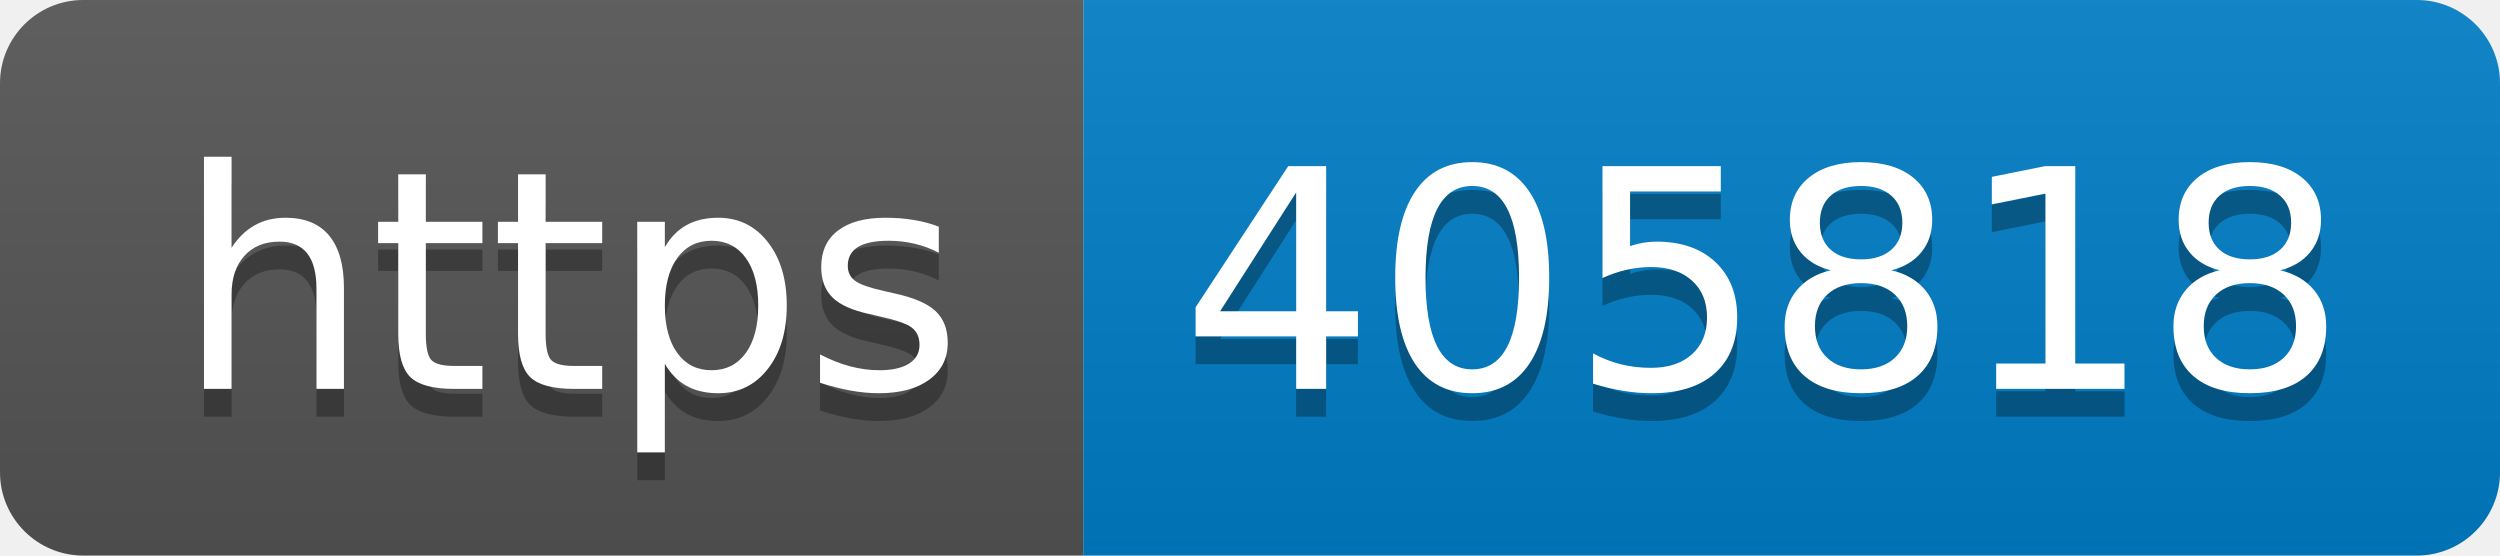
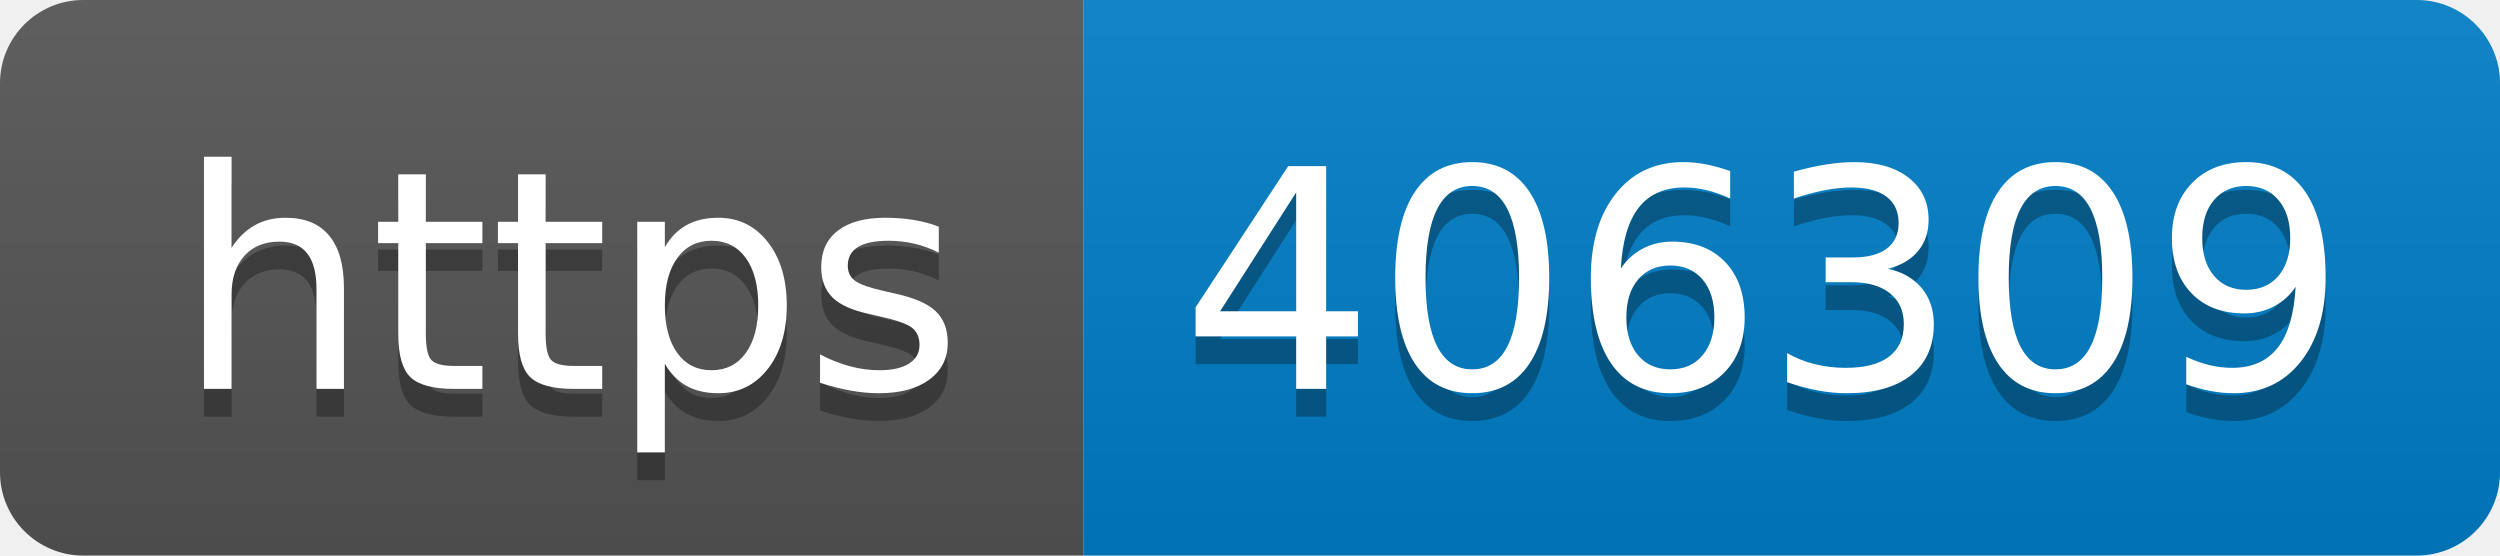
- <svg xmlns="http://www.w3.org/2000/svg" width="90" height="20" role="img" aria-label="https: 405818">
+ <svg xmlns="http://www.w3.org/2000/svg" width="90" height="20" role="img" aria-label="https: 406309">
  <linearGradient id="s" x2="0" y2="100%">
    <stop offset="0" stop-color="#bbb" stop-opacity=".1" />
    <stop offset="1" stop-opacity=".1" />
  </linearGradient>
  <clipPath id="r">
    <rect width="90" height="20" rx="3" fill="#fff" />
  </clipPath>
  <g clip-path="url(#r)">
    <rect width="39" height="20" fill="#555" />
    <rect x="39" width="51" height="20" fill="#007ec6" />
    <rect width="90" height="20" fill="url(#s)" />
  </g>
  <g fill="#fff" text-anchor="middle" font-family="Verdana,Geneva,DejaVu Sans,sans-serif" text-rendering="geometricPrecision" font-size="110">
    <text aria-hidden="true" x="205" y="150" fill="#010101" fill-opacity=".3" transform="scale(.1)" textLength="290">https</text>
    <text x="205" y="140" transform="scale(.1)" fill="#fff" textLength="290">https</text>
-     <text aria-hidden="true" x="635" y="150" fill="#010101" fill-opacity=".3" transform="scale(.1)" textLength="410">405818</text>
-     <text x="635" y="140" transform="scale(.1)" fill="#fff" textLength="410">405818</text>
+     <text aria-hidden="true" x="635" y="150" fill="#010101" fill-opacity=".3" transform="scale(.1)" textLength="410">406309</text>
+     <text x="635" y="140" transform="scale(.1)" fill="#fff" textLength="410">406309</text>
  </g>
</svg>
